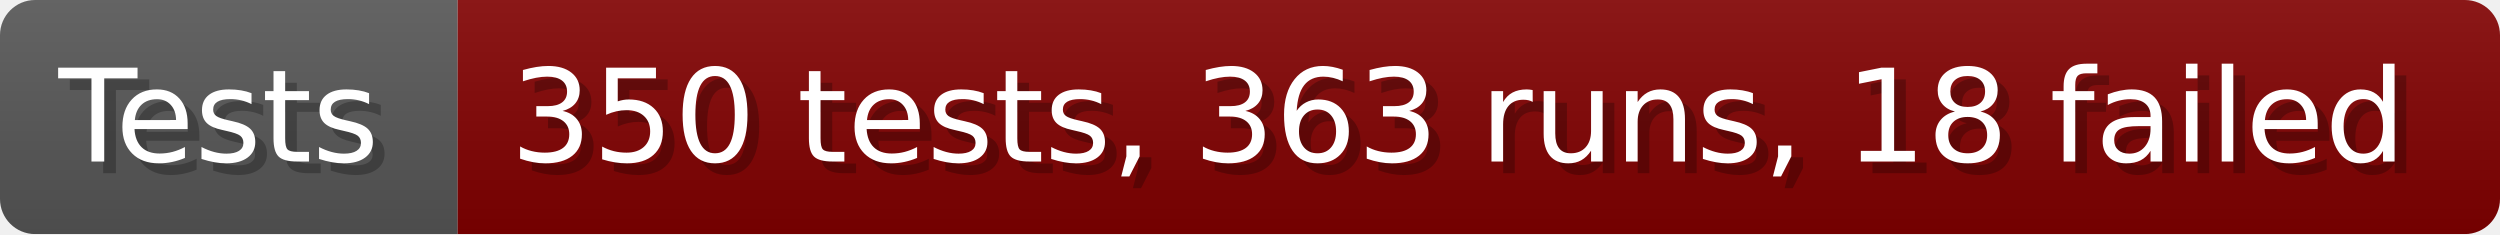
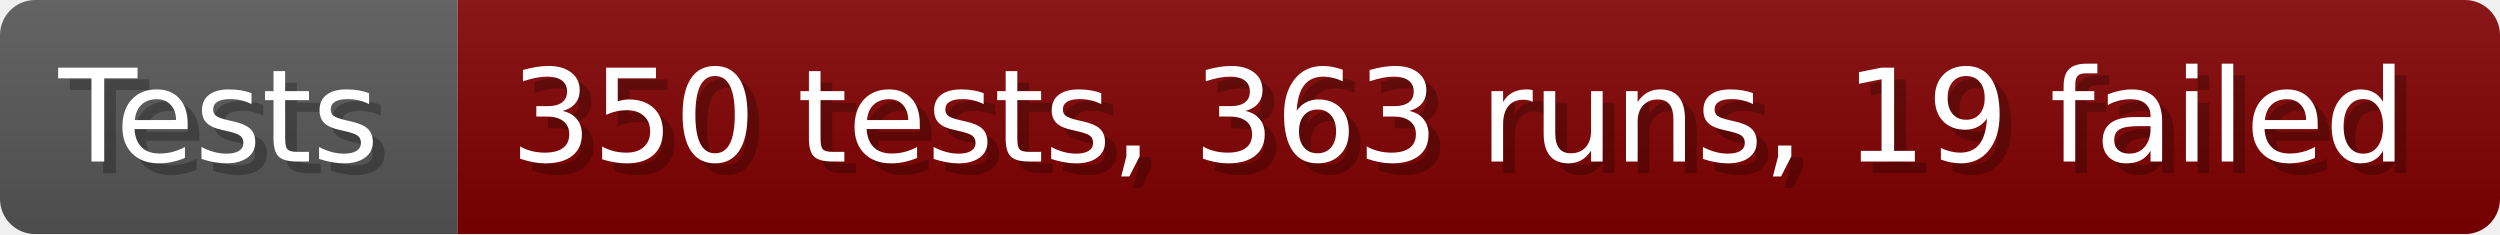
- <svg xmlns="http://www.w3.org/2000/svg" width="213.6" height="20" viewBox="0 0 2136 200" role="img" aria-label="Tests: 350 tests, 363 runs, 18 failed">
+ <svg xmlns="http://www.w3.org/2000/svg" width="213.6" height="20" viewBox="0 0 2136 200" role="img" aria-label="Tests: 350 tests, 363 runs, 19 failed">
  <linearGradient id="a" x2="0" y2="100%">
    <stop offset="0" stop-opacity=".1" stop-color="#EEE" />
    <stop offset="1" stop-opacity=".1" />
  </linearGradient>
  <mask id="m">
    <rect width="2136" height="200" rx="30" fill="#FFF" />
  </mask>
  <g mask="url(#m)">
    <rect width="391" height="200" fill="#555" />
    <rect width="1745" height="200" fill="#800000" x="391" />
    <rect width="2136" height="200" fill="url(#a)" />
  </g>
  <g aria-hidden="true" fill="#fff" text-anchor="start" font-family="Verdana,DejaVu Sans,sans-serif" font-size="110">
    <text x="60" y="148" textLength="291" fill="#000" opacity="0.25">Tests</text>
    <text x="50" y="138" textLength="291">Tests</text>
-     <text x="446" y="148" textLength="1645" fill="#000" opacity="0.25">350 tests, 363 runs, 18 failed</text>
-     <text x="436" y="138" textLength="1645">350 tests, 363 runs, 18 failed</text>
+     <text x="446" y="148" textLength="1645" fill="#000" opacity="0.25">350 tests, 363 runs, 19 failed</text>
+     <text x="436" y="138" textLength="1645">350 tests, 363 runs, 19 failed</text>
  </g>
</svg>
